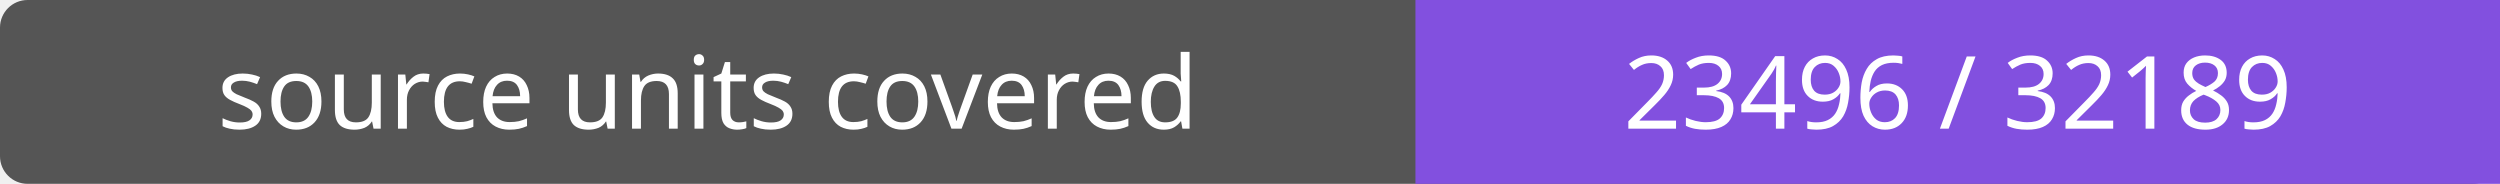
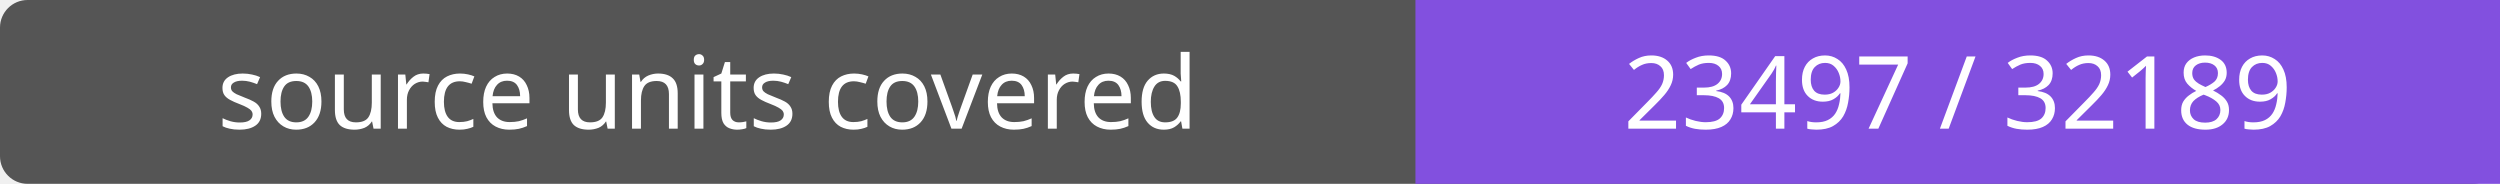
- <svg xmlns="http://www.w3.org/2000/svg" width="272" height="20" role="img" aria-label="source units covered: 23496 / 32189">
+ <svg xmlns="http://www.w3.org/2000/svg" width="272" height="20" role="img" aria-label="source units covered: 23497 / 32189">
  <rect width="272" height="20" rx="3" fill="#555" />
  <path fill="#8250df" d="M154 0h118v20H154z" />
  <g fill="#fff" text-anchor="middle" font-family="Verdana,sans-serif" font-size="11">
    <text x="77.0" y="14">source units covered</text>
-     <text x="213.0" y="14">23496 / 32189</text>
+     <text x="213.0" y="14">23497 / 32189</text>
  </g>
</svg>
